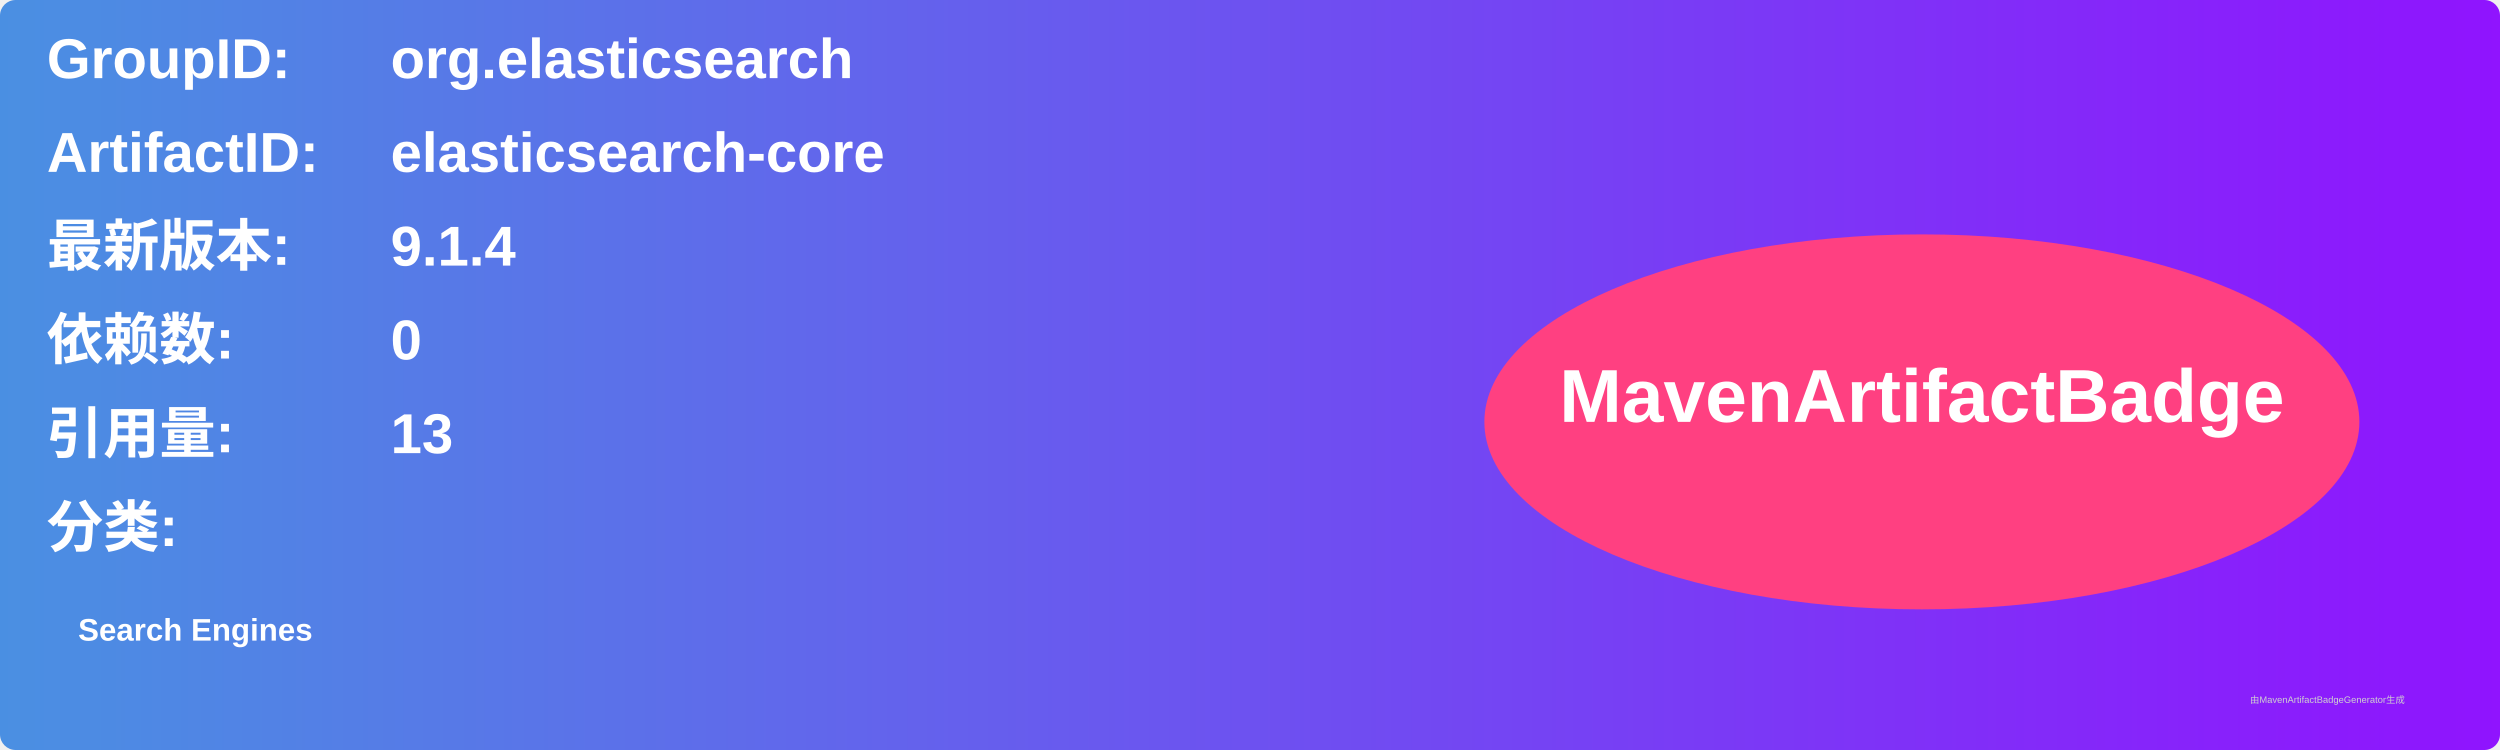
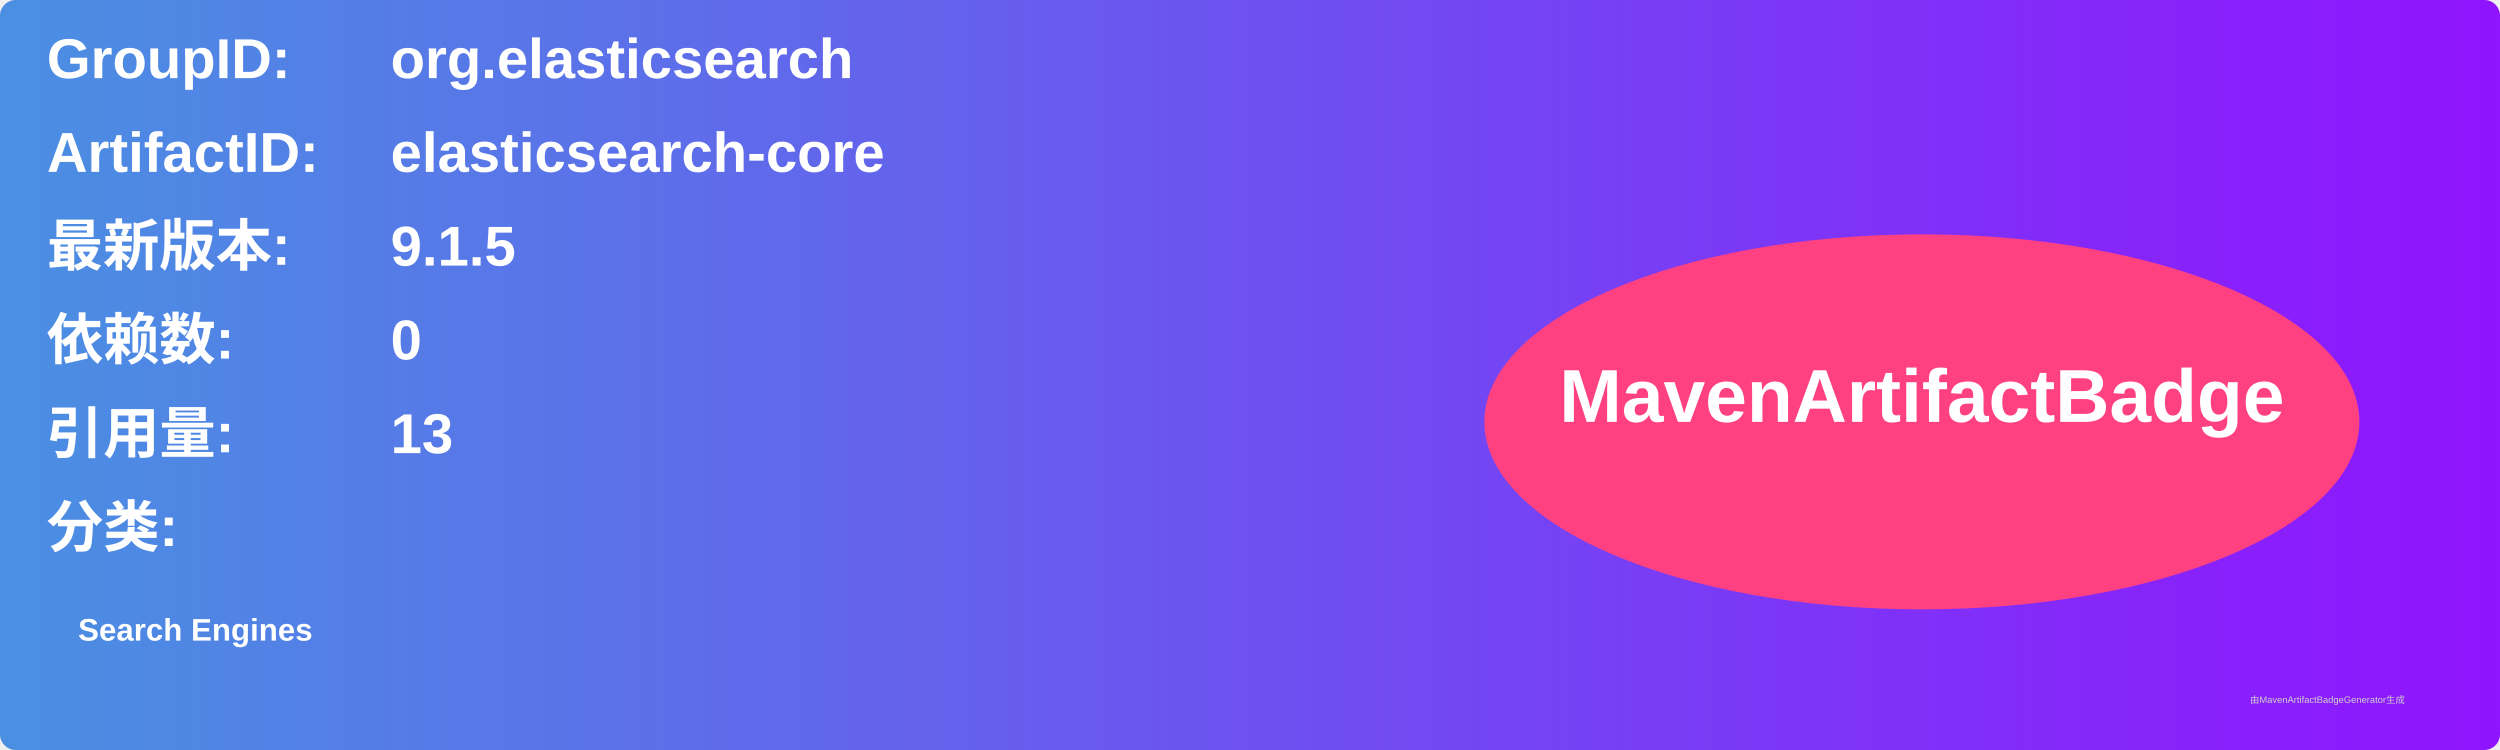
<svg xmlns="http://www.w3.org/2000/svg" width="800" height="240" viewBox="0 0 800 240">
  <linearGradient id="grad" x1="0%" y1="0%" x2="100%" y2="0%">
    <stop offset="0%" stop-color="#4a90e2" />
    <stop offset="100%" stop-color="#9013fe" />
  </linearGradient>
  <rect width="100%" height="100%" rx="5" ry="5" fill="url(#grad)" />
  <g transform="translate(15, 15)">
    <text x="0" y="10" font-family="Arial" font-size="18" fill="white" font-weight="bold" width="260">GroupID:</text>
    <text x="110" y="10" font-family="Arial" font-size="18" fill="white" font-weight="bold" width="460">org.elasticsearch</text>
    <text x="0" y="40" font-family="Arial" font-size="18" fill="white" font-weight="bold" width="260">ArtifactID:</text>
    <text x="110" y="40" font-family="Arial" font-size="18" fill="white" font-weight="bold" width="460">elasticsearch-core</text>
    <text x="0" y="70" font-family="Arial" font-size="18" fill="white" font-weight="bold">最新版本:</text>
    <text x="110" y="70" font-family="Arial" font-size="18" fill="white" font-weight="bold">
-       <tspan font-weight="bold">9.1.4</tspan>
+       <tspan font-weight="bold">9.1.5</tspan>
    </text>
    <text x="0" y="100" font-family="Arial" font-size="18" fill="white" font-weight="bold">依赖数: </text>
    <text x="110" y="100" font-family="Arial" font-size="18" fill="white">
      <tspan font-weight="bold">0</tspan>
    </text>
    <text x="0" y="130" font-family="Arial" font-size="18" fill="white" font-weight="bold">引用量: </text>
    <text x="110" y="130" font-family="Arial" font-size="18" fill="white">
      <tspan font-weight="bold">13</tspan>
    </text>
    <text x="0" y="160" font-family="Arial" font-size="18" fill="white" font-weight="bold">分类:</text>
    <text x="10" y="190" font-family="Arial" font-size="10" fill="white">
      <tspan font-weight="bold">Search Engines</tspan>
    </text>
    <ellipse cx="600" cy="120" rx="140" ry="60" fill="#ff4081" />
    <text x="600" y="120" text-anchor="middle" font-family="Arial" font-size="24" fill="white" font-weight="bold">MavenArtifactBadge</text>
  </g>
  <text x="720" y="225" font-family="Arial" font-size="3" fill="#d0d0d0">由MavenArtifactBadgeGenerator生成</text>
</svg>
